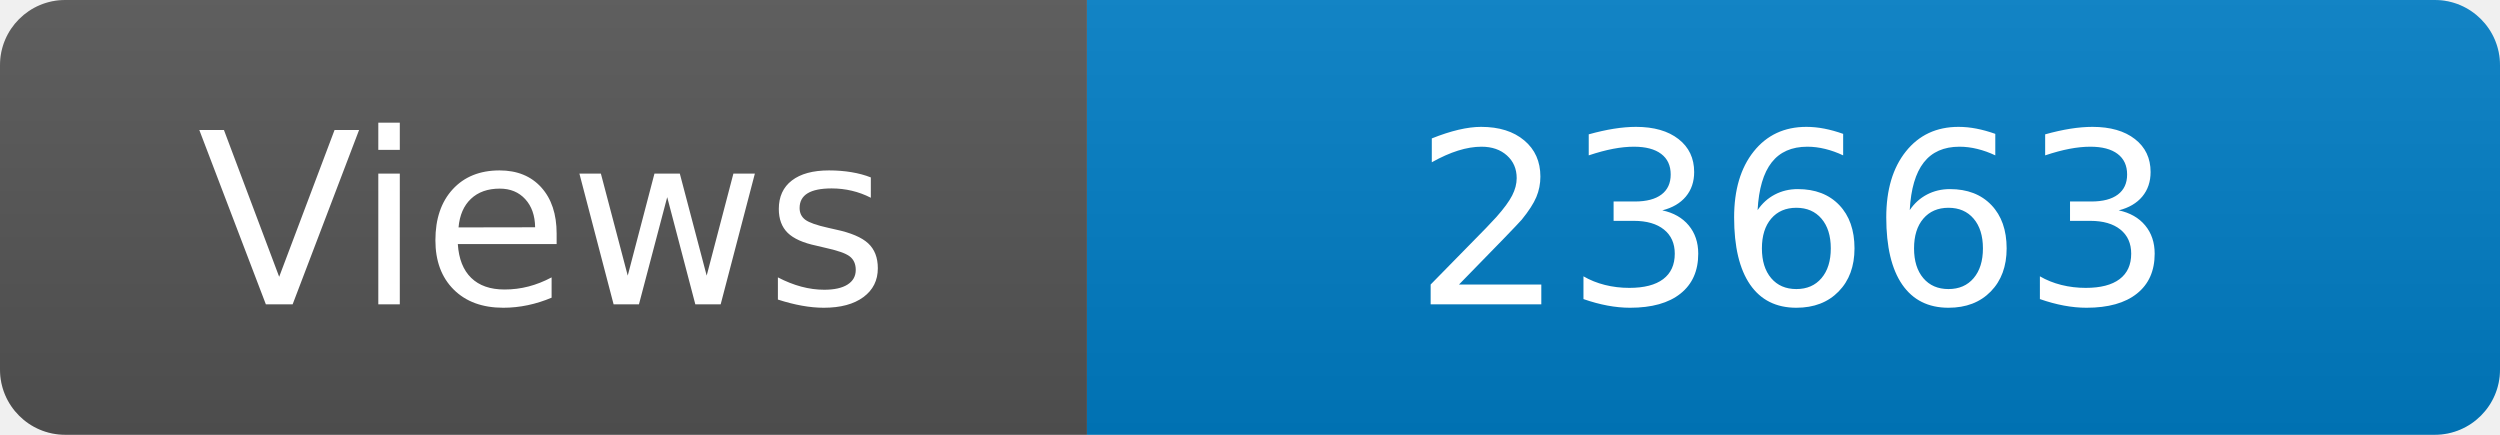
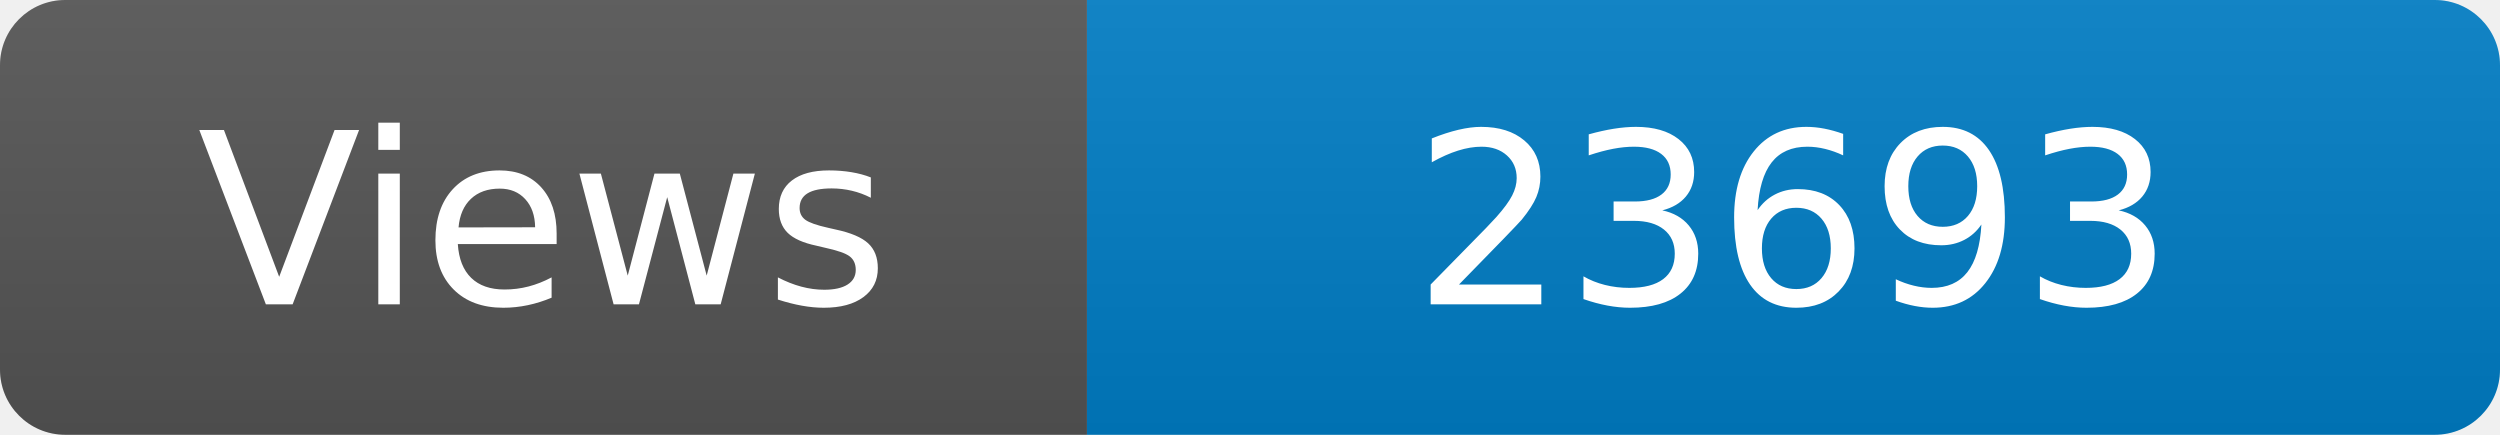
<svg xmlns="http://www.w3.org/2000/svg" width="115" height="20" role="img" aria-label="Maintained?: yes">
  <linearGradient id="s" x2="0" y2="100%">
    <stop offset="0" stop-color="#bbb" stop-opacity=".1" />
    <stop offset="1" stop-opacity=".1" />
  </linearGradient>
  <clipPath id="r">
    <rect width="115" height="20" rx="3" fill="#fff" />
  </clipPath>
  <g clip-path="url(#r)">
    <rect width="50" height="20" fill="#555" />
    <rect x="50" width="160" height="20" fill="#007ec6" />
    <rect width="115" height="20" fill="url(#s)" />
  </g>
  <g fill="#fff" text-anchor="middle" font-family="Verdana,Geneva,DejaVu Sans,sans-serif" font-size="110">
    <text x="250" y="140" transform="scale(.1)" fill="#fff">Views</text>
-     <text x="825" y="140" transform="scale(.1)" fill="#fff">23663</text>
+     <text x="825" y="140" transform="scale(.1)" fill="#fff">23693</text>
  </g>
</svg>
